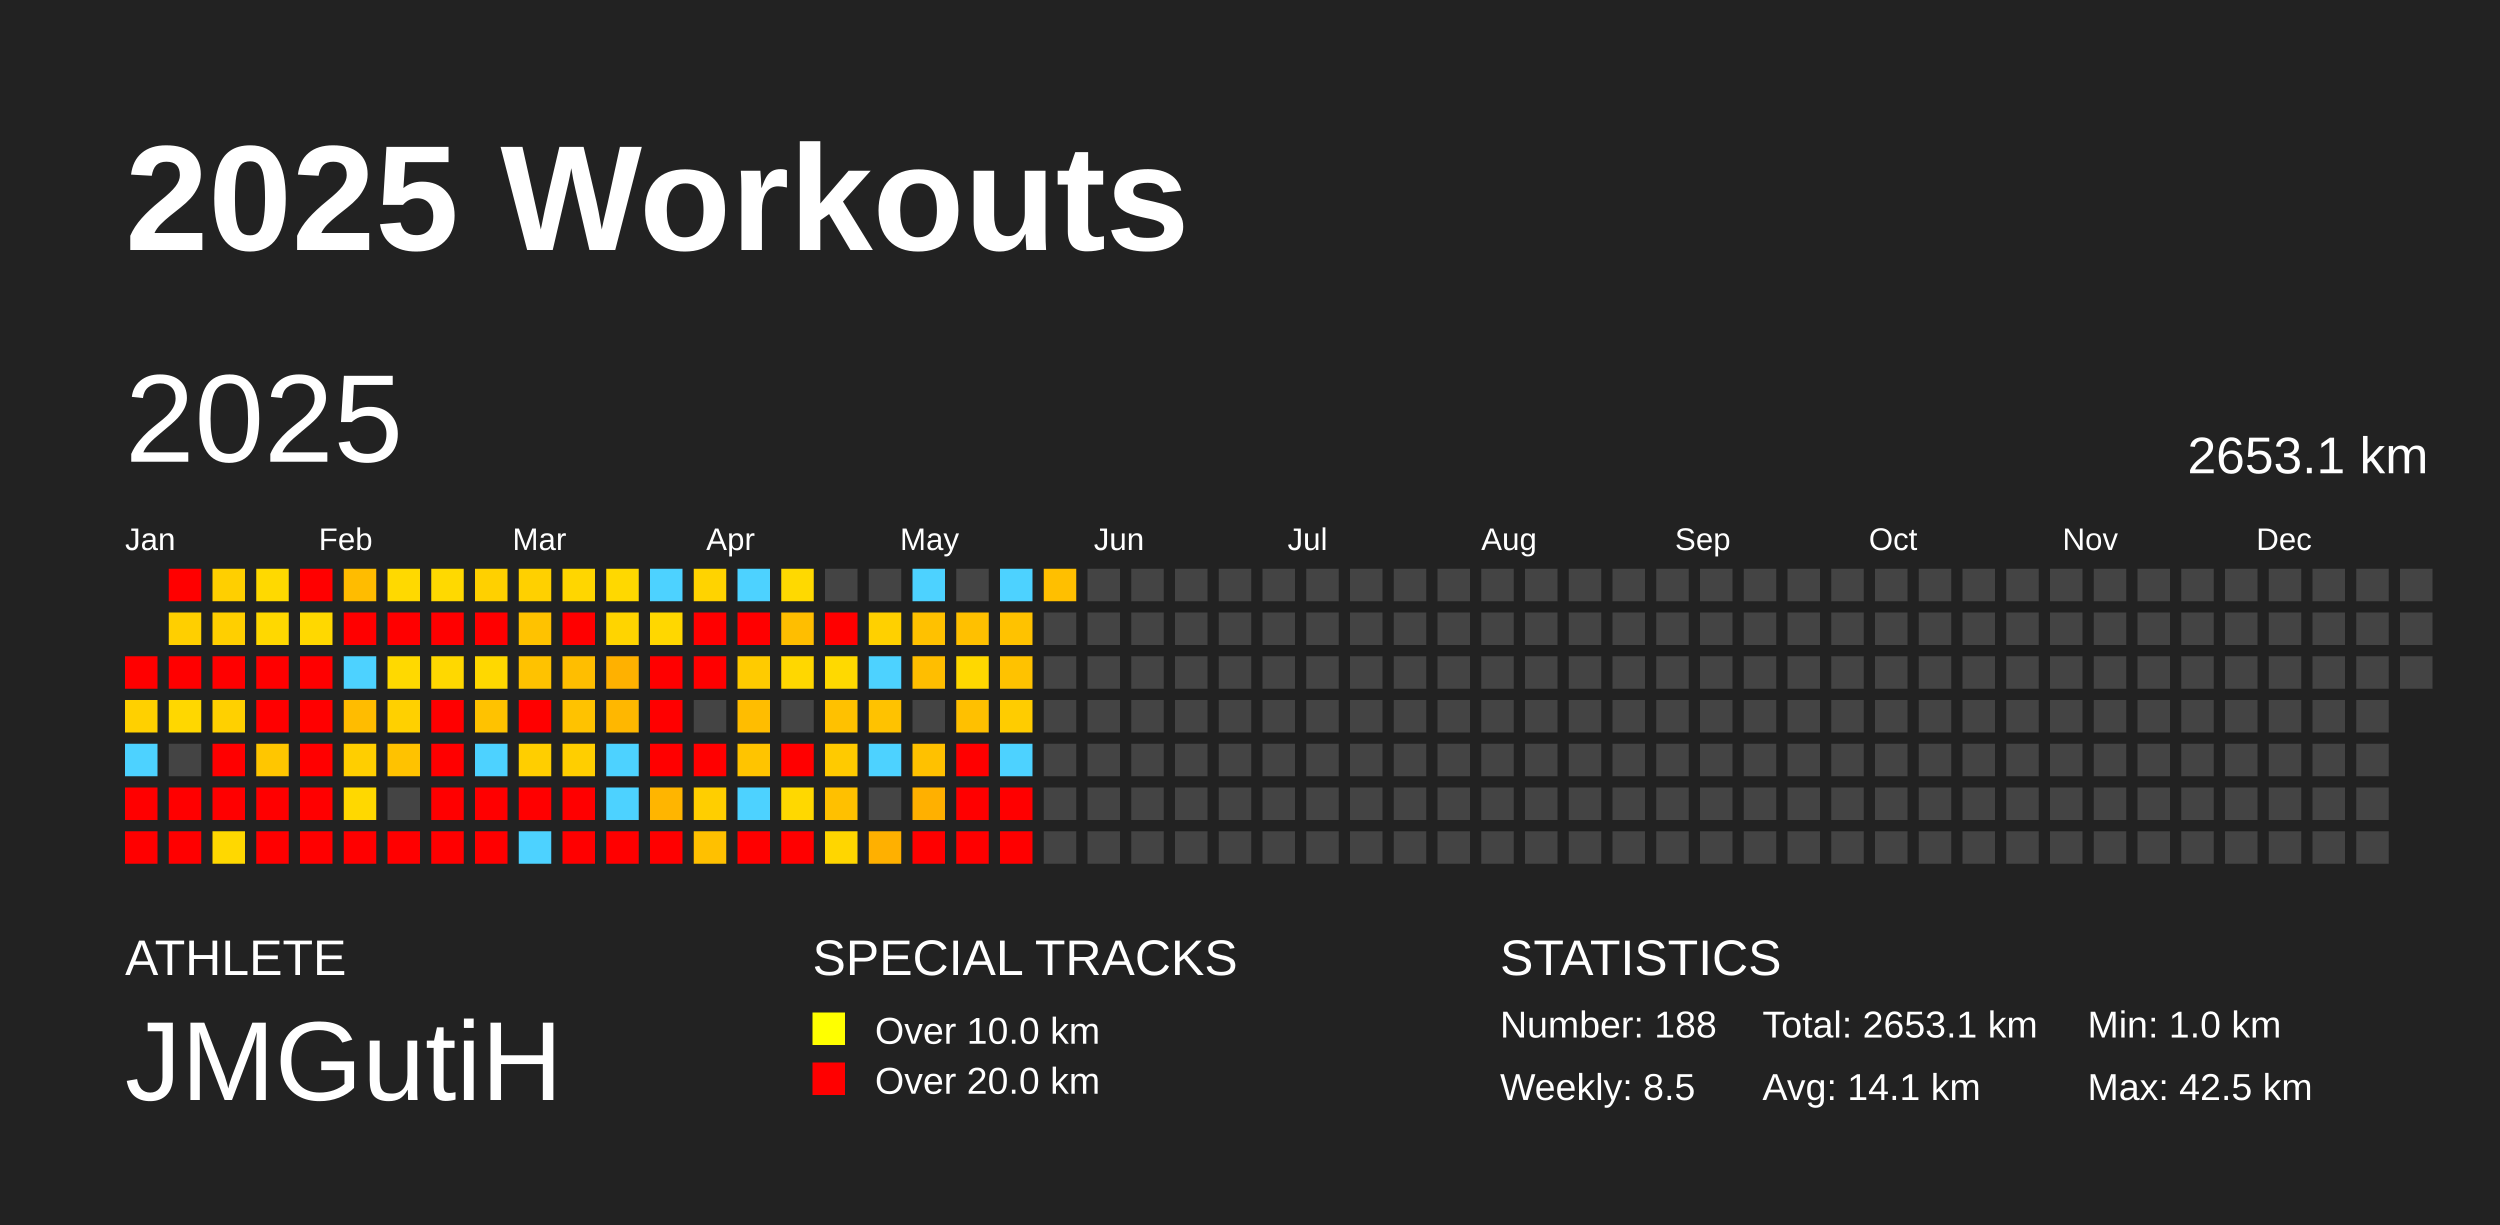
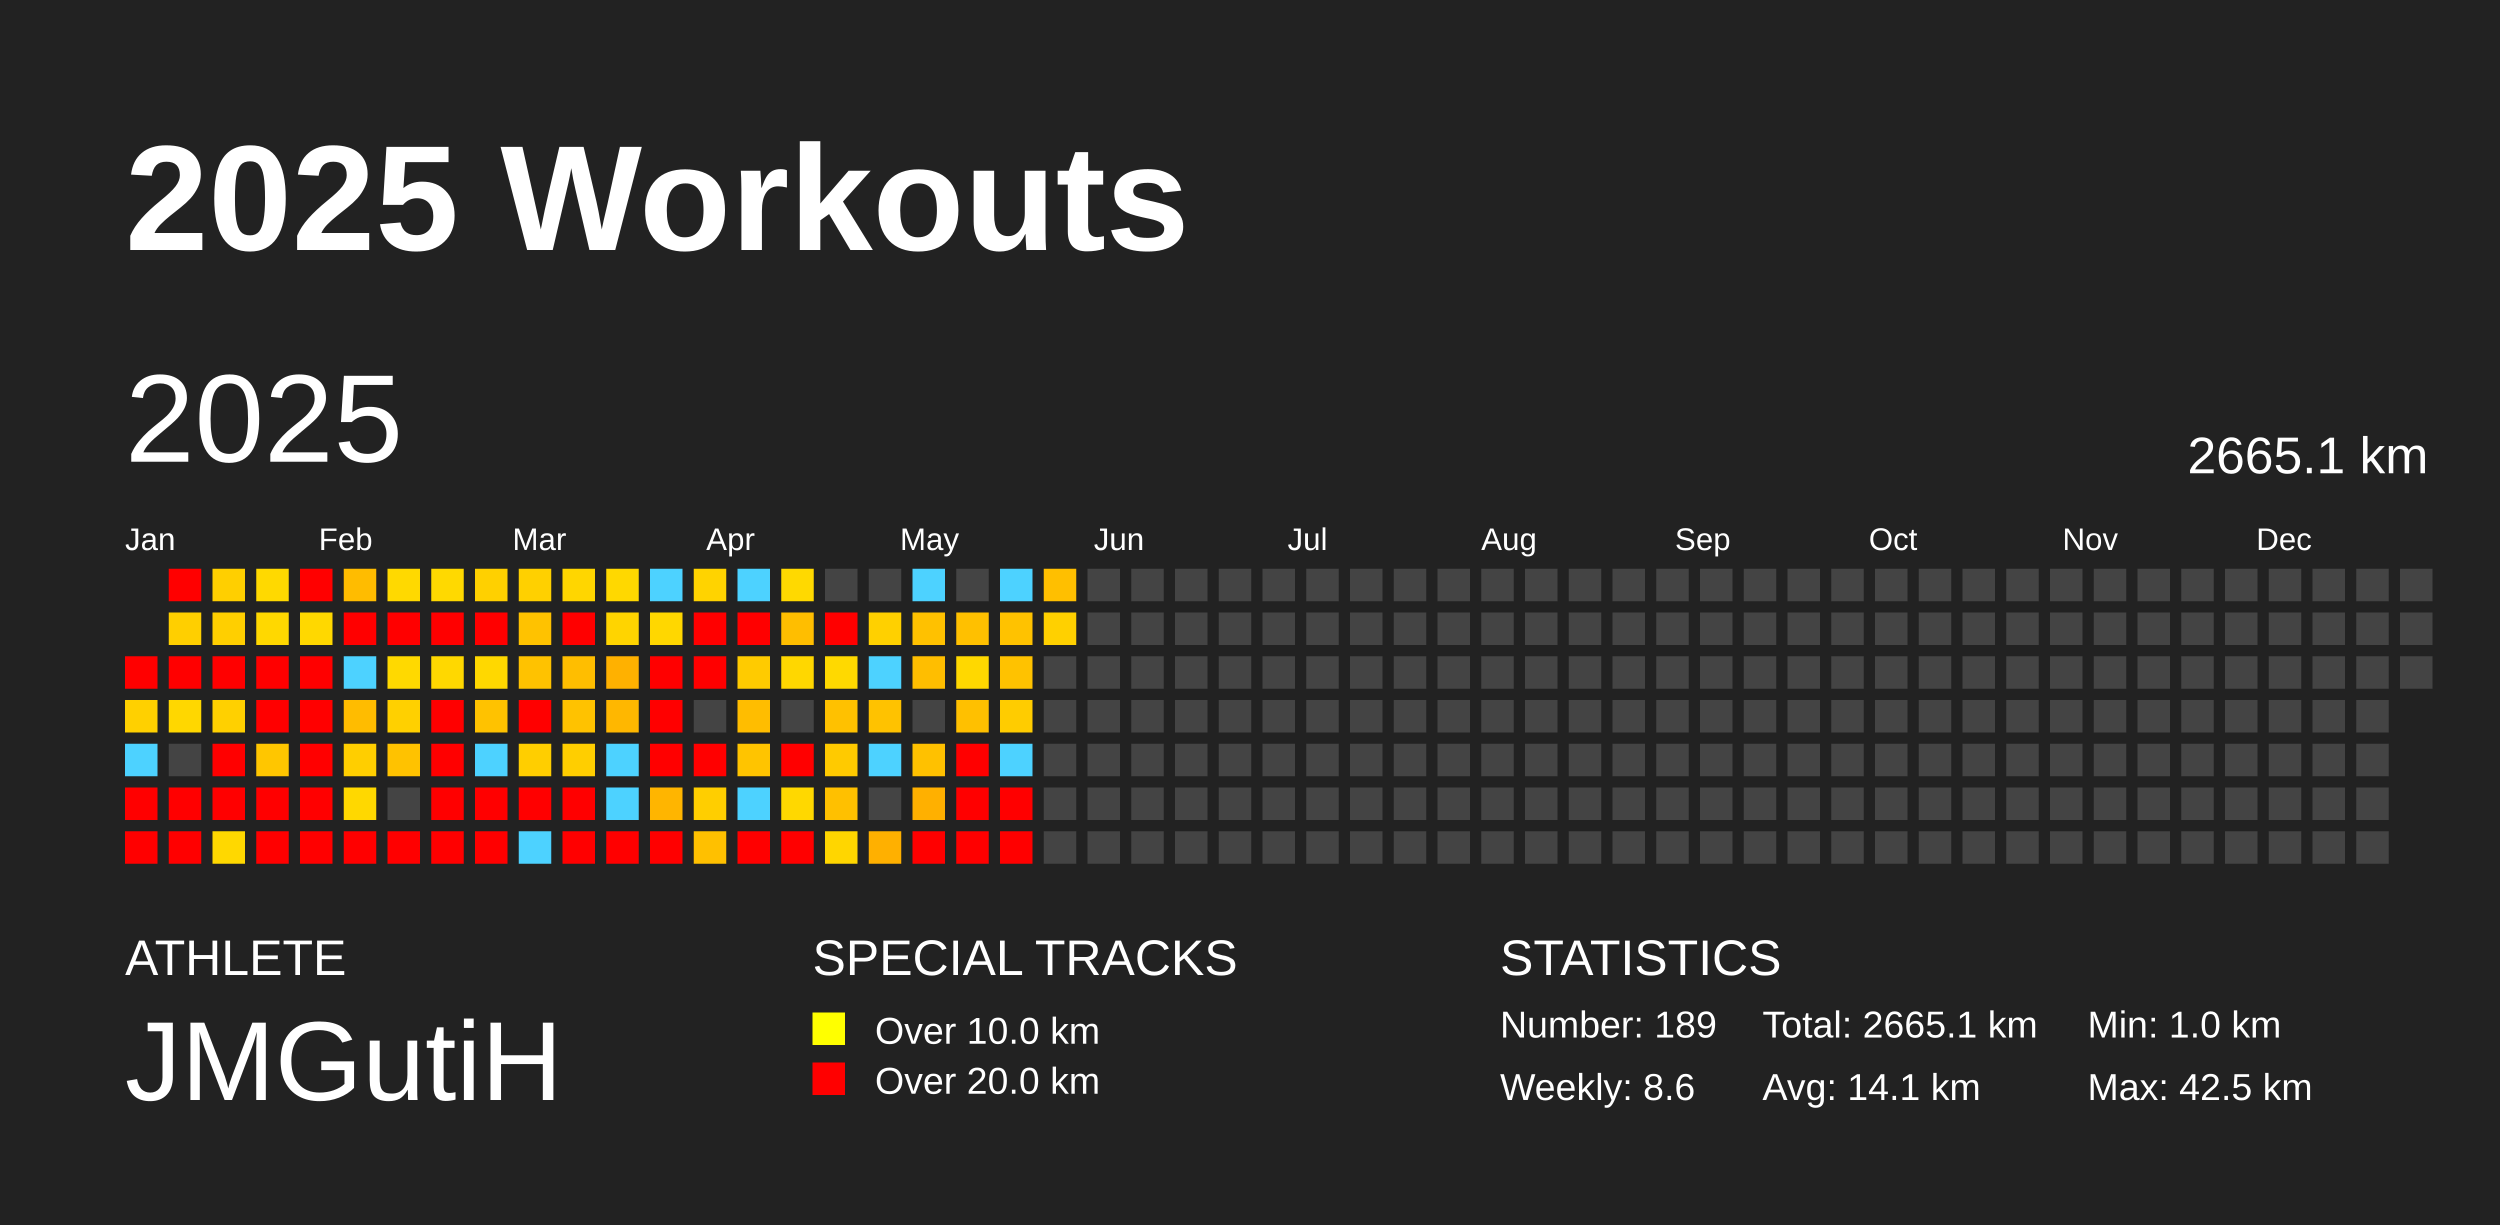
<svg xmlns="http://www.w3.org/2000/svg" baseProfile="full" height="98mm" version="1.1" viewBox="0,0,200,98" width="200mm">
  <defs />
  <rect fill="#222222" height="98" width="200" x="0" y="0" />
  <text fill="#FFFFFF" style="font-size:12px; font-family:Arial; font-weight:bold;" x="10" y="20">2025 Workouts</text>
  <text fill="#FFFFFF" style="font-size:4px; font-family:Arial" x="10" y="78">ATHLETE</text>
  <text fill="#FFFFFF" style="font-size:9px; font-family:Arial" x="10" y="88">JMGutiH</text>
  <text fill="#FFFFFF" style="font-size:4px; font-family:Arial" x="65" y="78">SPECIAL TRACKS</text>
  <rect fill="yellow" height="2.6" width="2.6" x="65" y="81" />
  <text fill="#FFFFFF" style="font-size:3px; font-family:Arial" x="70" y="83.5">Over 10.0 km</text>
  <rect fill="red" height="2.6" width="2.6" x="65" y="85" />
  <text fill="#FFFFFF" style="font-size:3px; font-family:Arial" x="70" y="87.5">Over 20.0 km</text>
  <text fill="#FFFFFF" style="font-size:4px; font-family:Arial" x="120" y="78">STATISTICS</text>
-   <text fill="#FFFFFF" style="font-size:3px; font-family:Arial" x="120" y="83">Number: 188</text>
-   <text fill="#FFFFFF" style="font-size:3px; font-family:Arial" x="120" y="88">Weekly: 8.5</text>
-   <text fill="#FFFFFF" style="font-size:3px; font-family:Arial" x="141" y="83">Total: 2653.1 km</text>
+   <text fill="#FFFFFF" style="font-size:3px; font-family:Arial" x="120" y="83">Number: 189</text>
+   <text fill="#FFFFFF" style="font-size:3px; font-family:Arial" x="120" y="88">Weekly: 8.6</text>
+   <text fill="#FFFFFF" style="font-size:3px; font-family:Arial" x="141" y="83">Total: 2665.1 km</text>
  <text fill="#FFFFFF" style="font-size:3px; font-family:Arial" x="141" y="88">Avg: 14.1 km</text>
  <text fill="#FFFFFF" style="font-size:3px; font-family:Arial" x="167" y="83">Min: 1.0 km</text>
  <text fill="#FFFFFF" style="font-size:3px; font-family:Arial" x="167" y="88">Max: 42.5 km</text>
  <text dominant-baseline="hanging" fill="#FFFFFF" style="font-size:10.0px; font-family:Arial;" x="10" y="30">2025</text>
-   <text dominant-baseline="hanging" fill="#FFFFFF" style="font-size:4.125px; font-family:Arial;" x="175" y="35">2653.1 km</text>
+   <text dominant-baseline="hanging" fill="#FFFFFF" style="font-size:4.125px; font-family:Arial;" x="175" y="35">2665.1 km</text>
  <text fill="#FFFFFF" style="font-size:2.5px; font-family:Arial" x="10.0" y="44">Jan</text>
  <text fill="#FFFFFF" style="font-size:2.5px; font-family:Arial" x="25.5" y="44">Feb</text>
  <text fill="#FFFFFF" style="font-size:2.5px; font-family:Arial" x="41.0" y="44">Mar</text>
  <text fill="#FFFFFF" style="font-size:2.5px; font-family:Arial" x="56.5" y="44">Apr</text>
  <text fill="#FFFFFF" style="font-size:2.5px; font-family:Arial" x="72.0" y="44">May</text>
  <text fill="#FFFFFF" style="font-size:2.5px; font-family:Arial" x="87.5" y="44">Jun</text>
  <text fill="#FFFFFF" style="font-size:2.5px; font-family:Arial" x="103.0" y="44">Jul</text>
  <text fill="#FFFFFF" style="font-size:2.5px; font-family:Arial" x="118.5" y="44">Aug</text>
  <text fill="#FFFFFF" style="font-size:2.5px; font-family:Arial" x="134.0" y="44">Sep</text>
  <text fill="#FFFFFF" style="font-size:2.5px; font-family:Arial" x="149.5" y="44">Oct</text>
  <text fill="#FFFFFF" style="font-size:2.5px; font-family:Arial" x="165.0" y="44">Nov</text>
  <text fill="#FFFFFF" style="font-size:2.5px; font-family:Arial" x="180.5" y="44">Dec</text>
  <rect fill="red" height="2.6" width="2.6" x="10.0" y="52.5" />
  <rect fill="#ffd000" height="2.6" width="2.6" x="10.0" y="56.0" />
  <rect fill="#4dd2ff" height="2.6" width="2.6" x="10.0" y="59.5" />
  <rect fill="red" height="2.6" width="2.6" x="10.0" y="63.0" />
  <rect fill="red" height="2.6" width="2.6" x="10.0" y="66.5" />
  <rect fill="red" height="2.6" width="2.6" x="13.5" y="45.5" />
  <rect fill="#ffcf00" height="2.6" width="2.6" x="13.5" y="49.0" />
  <rect fill="red" height="2.6" width="2.6" x="13.5" y="52.5" />
  <rect fill="#ffd700" height="2.6" width="2.6" x="13.5" y="56.0" />
  <rect fill="#444444" height="2.6" width="2.6" x="13.5" y="59.5" />
  <rect fill="red" height="2.6" width="2.6" x="13.5" y="63.0" />
  <rect fill="red" height="2.6" width="2.6" x="13.5" y="66.5" />
  <rect fill="#ffcf00" height="2.6" width="2.6" x="17.0" y="45.5" />
  <rect fill="#ffcf00" height="2.6" width="2.6" x="17.0" y="49.0" />
  <rect fill="red" height="2.6" width="2.6" x="17.0" y="52.5" />
  <rect fill="#ffd000" height="2.6" width="2.6" x="17.0" y="56.0" />
  <rect fill="red" height="2.6" width="2.6" x="17.0" y="59.5" />
  <rect fill="red" height="2.6" width="2.6" x="17.0" y="63.0" />
  <rect fill="#ffd800" height="2.6" width="2.6" x="17.0" y="66.5" />
  <rect fill="#ffd900" height="2.6" width="2.6" x="20.5" y="45.5" />
  <rect fill="#ffd800" height="2.6" width="2.6" x="20.5" y="49.0" />
  <rect fill="red" height="2.6" width="2.6" x="20.5" y="52.5" />
  <rect fill="red" height="2.6" width="2.6" x="20.5" y="56.0" />
  <rect fill="#ffc600" height="2.6" width="2.6" x="20.5" y="59.5" />
  <rect fill="red" height="2.6" width="2.6" x="20.5" y="63.0" />
  <rect fill="red" height="2.6" width="2.6" x="20.5" y="66.5" />
  <rect fill="red" height="2.6" width="2.6" x="24.0" y="45.5" />
  <rect fill="#ffd800" height="2.6" width="2.6" x="24.0" y="49.0" />
  <rect fill="red" height="2.6" width="2.6" x="24.0" y="52.5" />
  <rect fill="red" height="2.6" width="2.6" x="24.0" y="56.0" />
  <rect fill="red" height="2.6" width="2.6" x="24.0" y="59.5" />
  <rect fill="red" height="2.6" width="2.6" x="24.0" y="63.0" />
  <rect fill="red" height="2.6" width="2.6" x="24.0" y="66.5" />
  <rect fill="#ffbc00" height="2.6" width="2.6" x="27.5" y="45.5" />
  <rect fill="red" height="2.6" width="2.6" x="27.5" y="49.0" />
  <rect fill="#4dd2ff" height="2.6" width="2.6" x="27.5" y="52.5" />
  <rect fill="#ffbc00" height="2.6" width="2.6" x="27.5" y="56.0" />
  <rect fill="#ffce00" height="2.6" width="2.6" x="27.5" y="59.5" />
  <rect fill="#ffd800" height="2.6" width="2.6" x="27.5" y="63.0" />
  <rect fill="red" height="2.6" width="2.6" x="27.5" y="66.5" />
  <rect fill="#ffd900" height="2.6" width="2.6" x="31.0" y="45.5" />
  <rect fill="red" height="2.6" width="2.6" x="31.0" y="49.0" />
  <rect fill="#ffd900" height="2.6" width="2.6" x="31.0" y="52.5" />
  <rect fill="#ffd000" height="2.6" width="2.6" x="31.0" y="56.0" />
  <rect fill="#ffc200" height="2.6" width="2.6" x="31.0" y="59.5" />
  <rect fill="#444444" height="2.6" width="2.6" x="31.0" y="63.0" />
  <rect fill="red" height="2.6" width="2.6" x="31.0" y="66.5" />
  <rect fill="#ffd900" height="2.6" width="2.6" x="34.5" y="45.5" />
  <rect fill="red" height="2.6" width="2.6" x="34.5" y="49.0" />
  <rect fill="#ffd800" height="2.6" width="2.6" x="34.5" y="52.5" />
  <rect fill="red" height="2.6" width="2.6" x="34.5" y="56.0" />
  <rect fill="red" height="2.6" width="2.6" x="34.5" y="59.5" />
  <rect fill="red" height="2.6" width="2.6" x="34.5" y="63.0" />
  <rect fill="red" height="2.6" width="2.6" x="34.5" y="66.5" />
  <rect fill="#ffd000" height="2.6" width="2.6" x="38.0" y="45.5" />
  <rect fill="red" height="2.6" width="2.6" x="38.0" y="49.0" />
  <rect fill="#ffd800" height="2.6" width="2.6" x="38.0" y="52.5" />
  <rect fill="#ffc200" height="2.6" width="2.6" x="38.0" y="56.0" />
  <rect fill="#4dd2ff" height="2.6" width="2.6" x="38.0" y="59.5" />
  <rect fill="red" height="2.6" width="2.6" x="38.0" y="63.0" />
  <rect fill="red" height="2.6" width="2.6" x="38.0" y="66.5" />
  <rect fill="#ffd000" height="2.6" width="2.6" x="41.5" y="45.5" />
  <rect fill="#ffc200" height="2.6" width="2.6" x="41.5" y="49.0" />
  <rect fill="#ffc200" height="2.6" width="2.6" x="41.5" y="52.5" />
  <rect fill="red" height="2.6" width="2.6" x="41.5" y="56.0" />
  <rect fill="#ffce00" height="2.6" width="2.6" x="41.5" y="59.5" />
  <rect fill="red" height="2.6" width="2.6" x="41.5" y="63.0" />
  <rect fill="#4dd2ff" height="2.6" width="2.6" x="41.5" y="66.5" />
  <rect fill="#ffd600" height="2.6" width="2.6" x="45.0" y="45.5" />
  <rect fill="red" height="2.6" width="2.6" x="45.0" y="49.0" />
  <rect fill="#ffbe00" height="2.6" width="2.6" x="45.0" y="52.5" />
  <rect fill="#ffc200" height="2.6" width="2.6" x="45.0" y="56.0" />
  <rect fill="#ffce00" height="2.6" width="2.6" x="45.0" y="59.5" />
  <rect fill="red" height="2.6" width="2.6" x="45.0" y="63.0" />
  <rect fill="red" height="2.6" width="2.6" x="45.0" y="66.5" />
  <rect fill="#ffd800" height="2.6" width="2.6" x="48.5" y="45.5" />
  <rect fill="#ffd400" height="2.6" width="2.6" x="48.5" y="49.0" />
  <rect fill="#ffb100" height="2.6" width="2.6" x="48.5" y="52.5" />
  <rect fill="#ffb700" height="2.6" width="2.6" x="48.5" y="56.0" />
  <rect fill="#4dd2ff" height="2.6" width="2.6" x="48.5" y="59.5" />
  <rect fill="#4dd2ff" height="2.6" width="2.6" x="48.5" y="63.0" />
  <rect fill="red" height="2.6" width="2.6" x="48.5" y="66.5" />
  <rect fill="#4dd2ff" height="2.6" width="2.6" x="52.0" y="45.5" />
  <rect fill="#ffd700" height="2.6" width="2.6" x="52.0" y="49.0" />
  <rect fill="red" height="2.6" width="2.6" x="52.0" y="52.5" />
  <rect fill="red" height="2.6" width="2.6" x="52.0" y="56.0" />
  <rect fill="red" height="2.6" width="2.6" x="52.0" y="59.5" />
  <rect fill="#ffb500" height="2.6" width="2.6" x="52.0" y="63.0" />
  <rect fill="red" height="2.6" width="2.6" x="52.0" y="66.5" />
  <rect fill="#ffd300" height="2.6" width="2.6" x="55.5" y="45.5" />
  <rect fill="red" height="2.6" width="2.6" x="55.5" y="49.0" />
  <rect fill="red" height="2.6" width="2.6" x="55.5" y="52.5" />
  <rect fill="#444444" height="2.6" width="2.6" x="55.5" y="56.0" />
  <rect fill="red" height="2.6" width="2.6" x="55.5" y="59.5" />
  <rect fill="#ffce00" height="2.6" width="2.6" x="55.5" y="63.0" />
  <rect fill="#ffc000" height="2.6" width="2.6" x="55.5" y="66.5" />
  <rect fill="#4dd2ff" height="2.6" width="2.6" x="59.0" y="45.5" />
  <rect fill="red" height="2.6" width="2.6" x="59.0" y="49.0" />
  <rect fill="#ffcb00" height="2.6" width="2.6" x="59.0" y="52.5" />
  <rect fill="#ffbd00" height="2.6" width="2.6" x="59.0" y="56.0" />
  <rect fill="#ffc400" height="2.6" width="2.6" x="59.0" y="59.5" />
  <rect fill="#4dd2ff" height="2.6" width="2.6" x="59.0" y="63.0" />
  <rect fill="red" height="2.6" width="2.6" x="59.0" y="66.5" />
  <rect fill="#ffd900" height="2.6" width="2.6" x="62.5" y="45.5" />
  <rect fill="#ffbe00" height="2.6" width="2.6" x="62.5" y="49.0" />
  <rect fill="#ffd700" height="2.6" width="2.6" x="62.5" y="52.5" />
  <rect fill="#444444" height="2.6" width="2.6" x="62.5" y="56.0" />
  <rect fill="red" height="2.6" width="2.6" x="62.5" y="59.5" />
  <rect fill="#ffd800" height="2.6" width="2.6" x="62.5" y="63.0" />
  <rect fill="red" height="2.6" width="2.6" x="62.5" y="66.5" />
  <rect fill="#444444" height="2.6" width="2.6" x="66.0" y="45.5" />
  <rect fill="red" height="2.6" width="2.6" x="66.0" y="49.0" />
  <rect fill="#ffd900" height="2.6" width="2.6" x="66.0" y="52.5" />
  <rect fill="#ffc100" height="2.6" width="2.6" x="66.0" y="56.0" />
  <rect fill="#ffca00" height="2.6" width="2.6" x="66.0" y="59.5" />
  <rect fill="#ffc000" height="2.6" width="2.6" x="66.0" y="63.0" />
  <rect fill="#ffd600" height="2.6" width="2.6" x="66.0" y="66.5" />
  <rect fill="#444444" height="2.6" width="2.6" x="69.5" y="45.5" />
  <rect fill="#ffd000" height="2.6" width="2.6" x="69.5" y="49.0" />
  <rect fill="#4dd2ff" height="2.6" width="2.6" x="69.5" y="52.5" />
  <rect fill="#ffc200" height="2.6" width="2.6" x="69.5" y="56.0" />
  <rect fill="#4dd2ff" height="2.6" width="2.6" x="69.5" y="59.5" />
  <rect fill="#444444" height="2.6" width="2.6" x="69.5" y="63.0" />
  <rect fill="#ffb000" height="2.6" width="2.6" x="69.5" y="66.5" />
  <rect fill="#4dd2ff" height="2.6" width="2.6" x="73.0" y="45.5" />
  <rect fill="#ffc100" height="2.6" width="2.6" x="73.0" y="49.0" />
  <rect fill="#ffbe00" height="2.6" width="2.6" x="73.0" y="52.5" />
  <rect fill="#444444" height="2.6" width="2.6" x="73.0" y="56.0" />
  <rect fill="#ffc100" height="2.6" width="2.6" x="73.0" y="59.5" />
  <rect fill="#ffb000" height="2.6" width="2.6" x="73.0" y="63.0" />
  <rect fill="red" height="2.6" width="2.6" x="73.0" y="66.5" />
  <rect fill="#444444" height="2.6" width="2.6" x="76.5" y="45.5" />
  <rect fill="#ffc000" height="2.6" width="2.6" x="76.5" y="49.0" />
  <rect fill="#ffd800" height="2.6" width="2.6" x="76.5" y="52.5" />
  <rect fill="#ffc000" height="2.6" width="2.6" x="76.5" y="56.0" />
  <rect fill="red" height="2.6" width="2.6" x="76.5" y="59.5" />
  <rect fill="red" height="2.6" width="2.6" x="76.5" y="63.0" />
  <rect fill="red" height="2.6" width="2.6" x="76.5" y="66.5" />
  <rect fill="#4dd2ff" height="2.6" width="2.6" x="80.0" y="45.5" />
  <rect fill="#ffc200" height="2.6" width="2.6" x="80.0" y="49.0" />
  <rect fill="#ffc200" height="2.6" width="2.6" x="80.0" y="52.5" />
  <rect fill="#ffcc00" height="2.6" width="2.6" x="80.0" y="56.0" />
  <rect fill="#4dd2ff" height="2.6" width="2.6" x="80.0" y="59.5" />
  <rect fill="red" height="2.6" width="2.6" x="80.0" y="63.0" />
  <rect fill="red" height="2.6" width="2.6" x="80.0" y="66.5" />
  <rect fill="#ffbf00" height="2.6" width="2.6" x="83.5" y="45.5" />
-   <rect fill="#444444" height="2.6" width="2.6" x="83.5" y="49.0" />
+   <rect fill="#ffd000" height="2.6" width="2.6" x="83.5" y="49.0" />
  <rect fill="#444444" height="2.6" width="2.6" x="83.5" y="52.5" />
  <rect fill="#444444" height="2.6" width="2.6" x="83.5" y="56.0" />
  <rect fill="#444444" height="2.6" width="2.6" x="83.5" y="59.5" />
  <rect fill="#444444" height="2.6" width="2.6" x="83.5" y="63.0" />
  <rect fill="#444444" height="2.6" width="2.6" x="83.5" y="66.5" />
  <rect fill="#444444" height="2.6" width="2.6" x="87.0" y="45.5" />
  <rect fill="#444444" height="2.6" width="2.6" x="87.0" y="49.0" />
  <rect fill="#444444" height="2.6" width="2.6" x="87.0" y="52.5" />
  <rect fill="#444444" height="2.6" width="2.6" x="87.0" y="56.0" />
  <rect fill="#444444" height="2.6" width="2.6" x="87.0" y="59.5" />
  <rect fill="#444444" height="2.6" width="2.6" x="87.0" y="63.0" />
  <rect fill="#444444" height="2.6" width="2.6" x="87.0" y="66.5" />
  <rect fill="#444444" height="2.6" width="2.6" x="90.5" y="45.5" />
  <rect fill="#444444" height="2.6" width="2.6" x="90.5" y="49.0" />
  <rect fill="#444444" height="2.6" width="2.6" x="90.5" y="52.5" />
  <rect fill="#444444" height="2.6" width="2.6" x="90.5" y="56.0" />
  <rect fill="#444444" height="2.6" width="2.6" x="90.5" y="59.5" />
  <rect fill="#444444" height="2.6" width="2.6" x="90.5" y="63.0" />
  <rect fill="#444444" height="2.6" width="2.6" x="90.5" y="66.5" />
  <rect fill="#444444" height="2.6" width="2.6" x="94.0" y="45.5" />
  <rect fill="#444444" height="2.6" width="2.6" x="94.0" y="49.0" />
  <rect fill="#444444" height="2.6" width="2.6" x="94.0" y="52.5" />
  <rect fill="#444444" height="2.6" width="2.6" x="94.0" y="56.0" />
  <rect fill="#444444" height="2.6" width="2.6" x="94.0" y="59.5" />
  <rect fill="#444444" height="2.6" width="2.6" x="94.0" y="63.0" />
  <rect fill="#444444" height="2.6" width="2.6" x="94.0" y="66.5" />
  <rect fill="#444444" height="2.6" width="2.6" x="97.5" y="45.5" />
  <rect fill="#444444" height="2.6" width="2.6" x="97.5" y="49.0" />
  <rect fill="#444444" height="2.6" width="2.6" x="97.5" y="52.5" />
  <rect fill="#444444" height="2.6" width="2.6" x="97.5" y="56.0" />
  <rect fill="#444444" height="2.6" width="2.6" x="97.5" y="59.5" />
  <rect fill="#444444" height="2.6" width="2.6" x="97.5" y="63.0" />
  <rect fill="#444444" height="2.6" width="2.6" x="97.5" y="66.5" />
  <rect fill="#444444" height="2.6" width="2.6" x="101.0" y="45.5" />
  <rect fill="#444444" height="2.6" width="2.6" x="101.0" y="49.0" />
  <rect fill="#444444" height="2.6" width="2.6" x="101.0" y="52.5" />
  <rect fill="#444444" height="2.6" width="2.6" x="101.0" y="56.0" />
  <rect fill="#444444" height="2.6" width="2.6" x="101.0" y="59.5" />
  <rect fill="#444444" height="2.6" width="2.6" x="101.0" y="63.0" />
  <rect fill="#444444" height="2.6" width="2.6" x="101.0" y="66.5" />
  <rect fill="#444444" height="2.6" width="2.6" x="104.5" y="45.5" />
  <rect fill="#444444" height="2.6" width="2.6" x="104.5" y="49.0" />
  <rect fill="#444444" height="2.6" width="2.6" x="104.5" y="52.5" />
  <rect fill="#444444" height="2.6" width="2.6" x="104.5" y="56.0" />
  <rect fill="#444444" height="2.6" width="2.6" x="104.5" y="59.5" />
  <rect fill="#444444" height="2.6" width="2.6" x="104.5" y="63.0" />
  <rect fill="#444444" height="2.6" width="2.6" x="104.5" y="66.5" />
  <rect fill="#444444" height="2.6" width="2.6" x="108.0" y="45.5" />
  <rect fill="#444444" height="2.6" width="2.6" x="108.0" y="49.0" />
  <rect fill="#444444" height="2.6" width="2.6" x="108.0" y="52.5" />
  <rect fill="#444444" height="2.6" width="2.6" x="108.0" y="56.0" />
  <rect fill="#444444" height="2.6" width="2.6" x="108.0" y="59.5" />
  <rect fill="#444444" height="2.6" width="2.6" x="108.0" y="63.0" />
  <rect fill="#444444" height="2.6" width="2.6" x="108.0" y="66.5" />
  <rect fill="#444444" height="2.6" width="2.6" x="111.5" y="45.5" />
  <rect fill="#444444" height="2.6" width="2.6" x="111.5" y="49.0" />
  <rect fill="#444444" height="2.6" width="2.6" x="111.5" y="52.5" />
  <rect fill="#444444" height="2.6" width="2.6" x="111.5" y="56.0" />
  <rect fill="#444444" height="2.6" width="2.6" x="111.5" y="59.5" />
  <rect fill="#444444" height="2.6" width="2.6" x="111.5" y="63.0" />
  <rect fill="#444444" height="2.6" width="2.6" x="111.5" y="66.5" />
  <rect fill="#444444" height="2.6" width="2.6" x="115.0" y="45.5" />
  <rect fill="#444444" height="2.6" width="2.6" x="115.0" y="49.0" />
  <rect fill="#444444" height="2.6" width="2.6" x="115.0" y="52.5" />
  <rect fill="#444444" height="2.6" width="2.6" x="115.0" y="56.0" />
  <rect fill="#444444" height="2.6" width="2.6" x="115.0" y="59.5" />
  <rect fill="#444444" height="2.6" width="2.6" x="115.0" y="63.0" />
  <rect fill="#444444" height="2.6" width="2.6" x="115.0" y="66.5" />
  <rect fill="#444444" height="2.6" width="2.6" x="118.5" y="45.5" />
  <rect fill="#444444" height="2.6" width="2.6" x="118.5" y="49.0" />
  <rect fill="#444444" height="2.6" width="2.6" x="118.5" y="52.5" />
  <rect fill="#444444" height="2.6" width="2.6" x="118.5" y="56.0" />
  <rect fill="#444444" height="2.6" width="2.6" x="118.5" y="59.5" />
  <rect fill="#444444" height="2.6" width="2.6" x="118.5" y="63.0" />
  <rect fill="#444444" height="2.6" width="2.6" x="118.5" y="66.5" />
  <rect fill="#444444" height="2.6" width="2.6" x="122.0" y="45.5" />
  <rect fill="#444444" height="2.6" width="2.6" x="122.0" y="49.0" />
  <rect fill="#444444" height="2.6" width="2.6" x="122.0" y="52.5" />
  <rect fill="#444444" height="2.6" width="2.6" x="122.0" y="56.0" />
  <rect fill="#444444" height="2.6" width="2.6" x="122.0" y="59.5" />
  <rect fill="#444444" height="2.6" width="2.6" x="122.0" y="63.0" />
  <rect fill="#444444" height="2.6" width="2.6" x="122.0" y="66.5" />
  <rect fill="#444444" height="2.6" width="2.6" x="125.5" y="45.5" />
  <rect fill="#444444" height="2.6" width="2.6" x="125.5" y="49.0" />
  <rect fill="#444444" height="2.6" width="2.6" x="125.5" y="52.5" />
  <rect fill="#444444" height="2.6" width="2.6" x="125.5" y="56.0" />
  <rect fill="#444444" height="2.6" width="2.6" x="125.5" y="59.5" />
  <rect fill="#444444" height="2.6" width="2.6" x="125.5" y="63.0" />
  <rect fill="#444444" height="2.6" width="2.6" x="125.5" y="66.5" />
  <rect fill="#444444" height="2.6" width="2.6" x="129.0" y="45.5" />
  <rect fill="#444444" height="2.6" width="2.6" x="129.0" y="49.0" />
  <rect fill="#444444" height="2.6" width="2.6" x="129.0" y="52.5" />
  <rect fill="#444444" height="2.6" width="2.6" x="129.0" y="56.0" />
  <rect fill="#444444" height="2.6" width="2.6" x="129.0" y="59.5" />
  <rect fill="#444444" height="2.6" width="2.6" x="129.0" y="63.0" />
  <rect fill="#444444" height="2.6" width="2.6" x="129.0" y="66.5" />
  <rect fill="#444444" height="2.6" width="2.6" x="132.5" y="45.5" />
  <rect fill="#444444" height="2.6" width="2.6" x="132.5" y="49.0" />
  <rect fill="#444444" height="2.6" width="2.6" x="132.5" y="52.5" />
  <rect fill="#444444" height="2.6" width="2.6" x="132.5" y="56.0" />
  <rect fill="#444444" height="2.6" width="2.6" x="132.5" y="59.5" />
  <rect fill="#444444" height="2.6" width="2.6" x="132.5" y="63.0" />
  <rect fill="#444444" height="2.6" width="2.6" x="132.5" y="66.5" />
  <rect fill="#444444" height="2.6" width="2.6" x="136.0" y="45.5" />
  <rect fill="#444444" height="2.6" width="2.6" x="136.0" y="49.0" />
  <rect fill="#444444" height="2.6" width="2.6" x="136.0" y="52.5" />
  <rect fill="#444444" height="2.6" width="2.6" x="136.0" y="56.0" />
  <rect fill="#444444" height="2.6" width="2.6" x="136.0" y="59.5" />
  <rect fill="#444444" height="2.6" width="2.6" x="136.0" y="63.0" />
  <rect fill="#444444" height="2.6" width="2.6" x="136.0" y="66.5" />
  <rect fill="#444444" height="2.6" width="2.6" x="139.5" y="45.5" />
  <rect fill="#444444" height="2.6" width="2.6" x="139.5" y="49.0" />
  <rect fill="#444444" height="2.6" width="2.6" x="139.5" y="52.5" />
  <rect fill="#444444" height="2.6" width="2.6" x="139.5" y="56.0" />
  <rect fill="#444444" height="2.6" width="2.6" x="139.5" y="59.5" />
  <rect fill="#444444" height="2.6" width="2.6" x="139.5" y="63.0" />
  <rect fill="#444444" height="2.6" width="2.6" x="139.5" y="66.5" />
  <rect fill="#444444" height="2.6" width="2.6" x="143.0" y="45.5" />
  <rect fill="#444444" height="2.6" width="2.6" x="143.0" y="49.0" />
  <rect fill="#444444" height="2.6" width="2.6" x="143.0" y="52.5" />
  <rect fill="#444444" height="2.6" width="2.6" x="143.0" y="56.0" />
  <rect fill="#444444" height="2.6" width="2.6" x="143.0" y="59.5" />
  <rect fill="#444444" height="2.6" width="2.6" x="143.0" y="63.0" />
  <rect fill="#444444" height="2.6" width="2.6" x="143.0" y="66.5" />
  <rect fill="#444444" height="2.6" width="2.6" x="146.5" y="45.5" />
  <rect fill="#444444" height="2.6" width="2.6" x="146.5" y="49.0" />
  <rect fill="#444444" height="2.6" width="2.6" x="146.5" y="52.5" />
  <rect fill="#444444" height="2.6" width="2.6" x="146.5" y="56.0" />
  <rect fill="#444444" height="2.6" width="2.6" x="146.5" y="59.5" />
  <rect fill="#444444" height="2.6" width="2.6" x="146.5" y="63.0" />
  <rect fill="#444444" height="2.6" width="2.6" x="146.5" y="66.5" />
  <rect fill="#444444" height="2.6" width="2.6" x="150.0" y="45.5" />
  <rect fill="#444444" height="2.6" width="2.6" x="150.0" y="49.0" />
  <rect fill="#444444" height="2.6" width="2.6" x="150.0" y="52.5" />
  <rect fill="#444444" height="2.6" width="2.6" x="150.0" y="56.0" />
  <rect fill="#444444" height="2.6" width="2.6" x="150.0" y="59.5" />
  <rect fill="#444444" height="2.6" width="2.6" x="150.0" y="63.0" />
  <rect fill="#444444" height="2.6" width="2.6" x="150.0" y="66.5" />
  <rect fill="#444444" height="2.6" width="2.6" x="153.5" y="45.5" />
  <rect fill="#444444" height="2.6" width="2.6" x="153.5" y="49.0" />
  <rect fill="#444444" height="2.6" width="2.6" x="153.5" y="52.5" />
  <rect fill="#444444" height="2.6" width="2.6" x="153.5" y="56.0" />
  <rect fill="#444444" height="2.6" width="2.6" x="153.5" y="59.5" />
  <rect fill="#444444" height="2.6" width="2.6" x="153.5" y="63.0" />
  <rect fill="#444444" height="2.6" width="2.6" x="153.5" y="66.5" />
  <rect fill="#444444" height="2.6" width="2.6" x="157.0" y="45.5" />
  <rect fill="#444444" height="2.6" width="2.6" x="157.0" y="49.0" />
  <rect fill="#444444" height="2.6" width="2.6" x="157.0" y="52.5" />
  <rect fill="#444444" height="2.6" width="2.6" x="157.0" y="56.0" />
  <rect fill="#444444" height="2.6" width="2.6" x="157.0" y="59.5" />
  <rect fill="#444444" height="2.6" width="2.6" x="157.0" y="63.0" />
  <rect fill="#444444" height="2.6" width="2.6" x="157.0" y="66.5" />
  <rect fill="#444444" height="2.6" width="2.6" x="160.5" y="45.5" />
  <rect fill="#444444" height="2.6" width="2.6" x="160.5" y="49.0" />
  <rect fill="#444444" height="2.6" width="2.6" x="160.5" y="52.5" />
  <rect fill="#444444" height="2.6" width="2.6" x="160.5" y="56.0" />
  <rect fill="#444444" height="2.6" width="2.6" x="160.5" y="59.5" />
  <rect fill="#444444" height="2.6" width="2.6" x="160.5" y="63.0" />
  <rect fill="#444444" height="2.6" width="2.6" x="160.5" y="66.5" />
  <rect fill="#444444" height="2.6" width="2.6" x="164.0" y="45.5" />
  <rect fill="#444444" height="2.6" width="2.6" x="164.0" y="49.0" />
  <rect fill="#444444" height="2.6" width="2.6" x="164.0" y="52.5" />
  <rect fill="#444444" height="2.6" width="2.6" x="164.0" y="56.0" />
  <rect fill="#444444" height="2.6" width="2.6" x="164.0" y="59.5" />
  <rect fill="#444444" height="2.6" width="2.6" x="164.0" y="63.0" />
  <rect fill="#444444" height="2.6" width="2.6" x="164.0" y="66.5" />
  <rect fill="#444444" height="2.6" width="2.6" x="167.5" y="45.5" />
  <rect fill="#444444" height="2.6" width="2.6" x="167.5" y="49.0" />
  <rect fill="#444444" height="2.6" width="2.6" x="167.5" y="52.5" />
  <rect fill="#444444" height="2.6" width="2.6" x="167.5" y="56.0" />
  <rect fill="#444444" height="2.6" width="2.6" x="167.5" y="59.5" />
  <rect fill="#444444" height="2.6" width="2.6" x="167.5" y="63.0" />
  <rect fill="#444444" height="2.6" width="2.6" x="167.5" y="66.5" />
  <rect fill="#444444" height="2.6" width="2.6" x="171.0" y="45.5" />
  <rect fill="#444444" height="2.6" width="2.6" x="171.0" y="49.0" />
  <rect fill="#444444" height="2.6" width="2.6" x="171.0" y="52.5" />
  <rect fill="#444444" height="2.6" width="2.6" x="171.0" y="56.0" />
  <rect fill="#444444" height="2.6" width="2.6" x="171.0" y="59.5" />
  <rect fill="#444444" height="2.6" width="2.6" x="171.0" y="63.0" />
  <rect fill="#444444" height="2.6" width="2.6" x="171.0" y="66.5" />
  <rect fill="#444444" height="2.6" width="2.6" x="174.5" y="45.5" />
  <rect fill="#444444" height="2.6" width="2.6" x="174.5" y="49.0" />
  <rect fill="#444444" height="2.6" width="2.6" x="174.5" y="52.5" />
  <rect fill="#444444" height="2.6" width="2.6" x="174.5" y="56.0" />
  <rect fill="#444444" height="2.6" width="2.6" x="174.5" y="59.5" />
  <rect fill="#444444" height="2.6" width="2.6" x="174.5" y="63.0" />
  <rect fill="#444444" height="2.6" width="2.6" x="174.5" y="66.5" />
  <rect fill="#444444" height="2.6" width="2.6" x="178.0" y="45.5" />
  <rect fill="#444444" height="2.6" width="2.6" x="178.0" y="49.0" />
  <rect fill="#444444" height="2.6" width="2.6" x="178.0" y="52.5" />
  <rect fill="#444444" height="2.6" width="2.6" x="178.0" y="56.0" />
  <rect fill="#444444" height="2.6" width="2.6" x="178.0" y="59.5" />
  <rect fill="#444444" height="2.6" width="2.6" x="178.0" y="63.0" />
  <rect fill="#444444" height="2.6" width="2.6" x="178.0" y="66.5" />
  <rect fill="#444444" height="2.6" width="2.6" x="181.5" y="45.5" />
  <rect fill="#444444" height="2.6" width="2.6" x="181.5" y="49.0" />
  <rect fill="#444444" height="2.6" width="2.6" x="181.5" y="52.5" />
  <rect fill="#444444" height="2.6" width="2.6" x="181.5" y="56.0" />
  <rect fill="#444444" height="2.6" width="2.6" x="181.5" y="59.5" />
  <rect fill="#444444" height="2.6" width="2.6" x="181.5" y="63.0" />
  <rect fill="#444444" height="2.6" width="2.6" x="181.5" y="66.5" />
  <rect fill="#444444" height="2.6" width="2.6" x="185.0" y="45.5" />
  <rect fill="#444444" height="2.6" width="2.6" x="185.0" y="49.0" />
  <rect fill="#444444" height="2.6" width="2.6" x="185.0" y="52.5" />
  <rect fill="#444444" height="2.6" width="2.6" x="185.0" y="56.0" />
  <rect fill="#444444" height="2.6" width="2.6" x="185.0" y="59.5" />
  <rect fill="#444444" height="2.6" width="2.6" x="185.0" y="63.0" />
  <rect fill="#444444" height="2.6" width="2.6" x="185.0" y="66.5" />
  <rect fill="#444444" height="2.6" width="2.6" x="188.5" y="45.5" />
  <rect fill="#444444" height="2.6" width="2.6" x="188.5" y="49.0" />
  <rect fill="#444444" height="2.6" width="2.6" x="188.5" y="52.5" />
  <rect fill="#444444" height="2.6" width="2.6" x="188.5" y="56.0" />
  <rect fill="#444444" height="2.6" width="2.6" x="188.5" y="59.5" />
  <rect fill="#444444" height="2.6" width="2.6" x="188.5" y="63.0" />
  <rect fill="#444444" height="2.6" width="2.6" x="188.5" y="66.5" />
  <rect fill="#444444" height="2.6" width="2.6" x="192.0" y="45.5" />
  <rect fill="#444444" height="2.6" width="2.6" x="192.0" y="49.0" />
  <rect fill="#444444" height="2.6" width="2.6" x="192.0" y="52.5" />
</svg>
